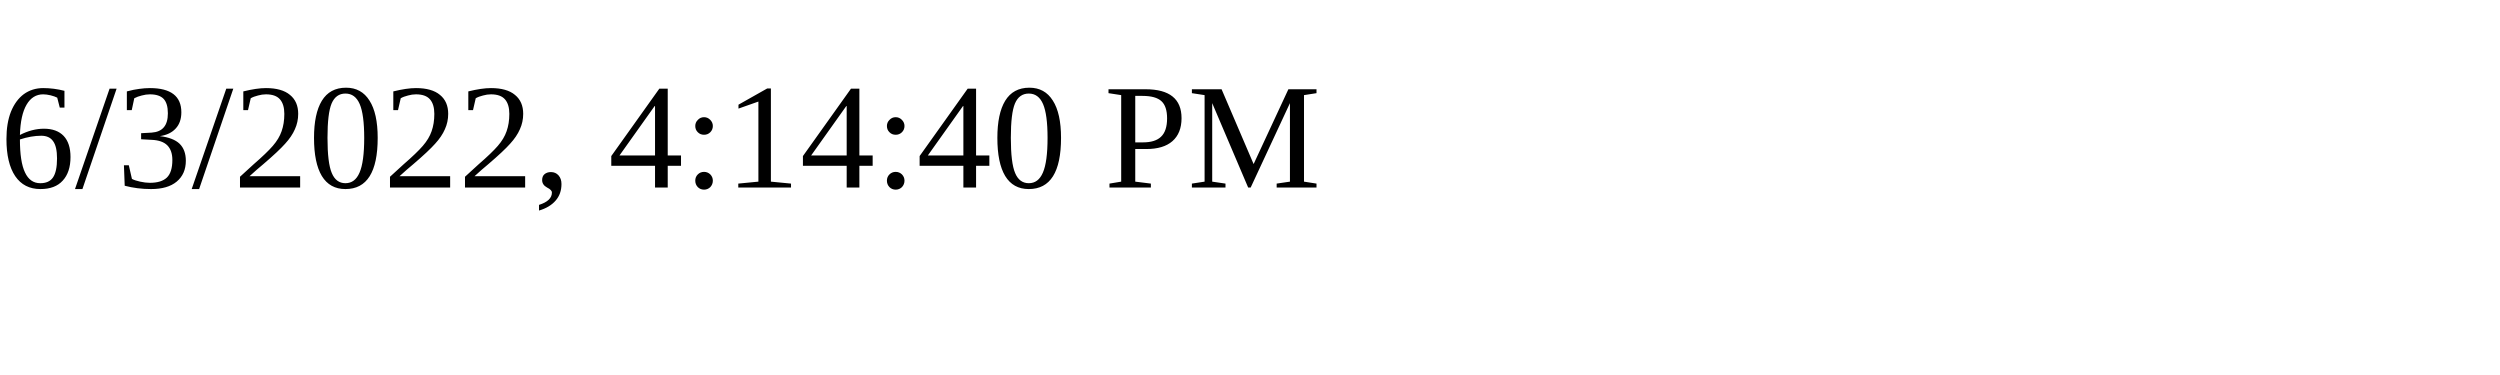
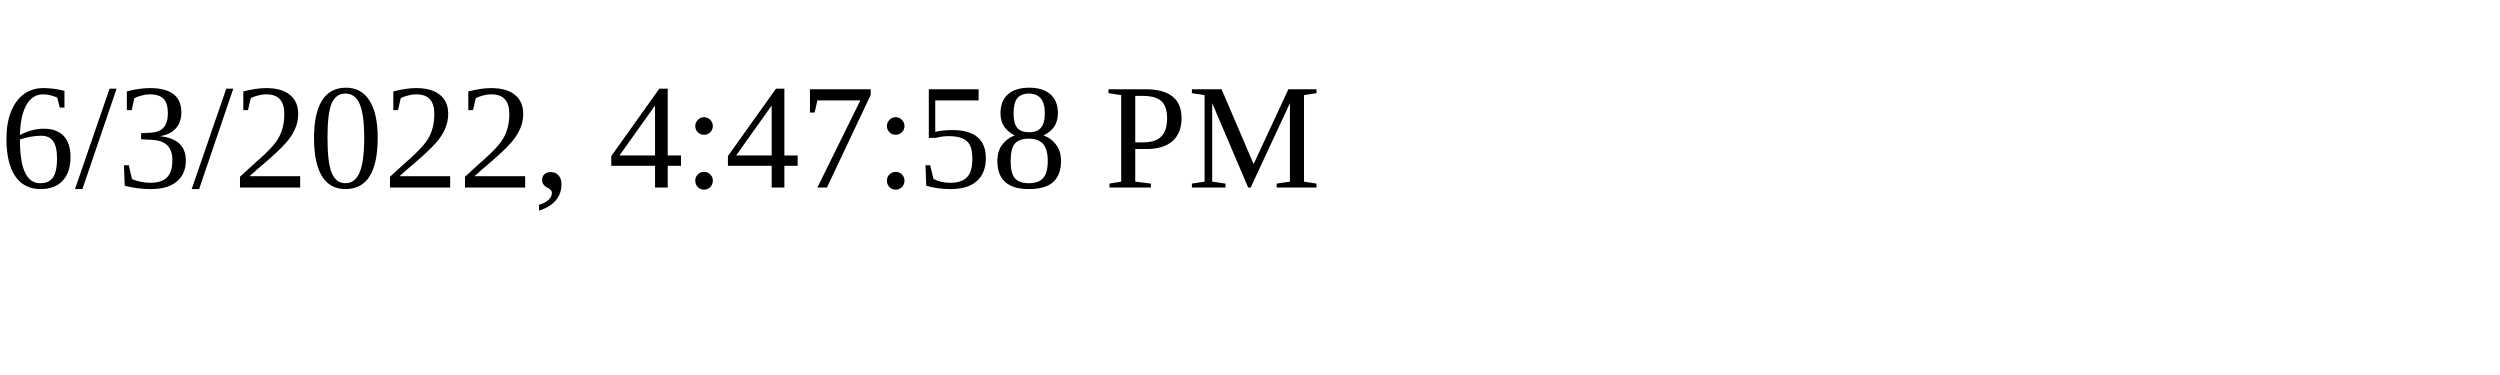
<svg xmlns="http://www.w3.org/2000/svg" height="30" width="200">
-   <text x="0" y="15">6/3/2022, 4:14:40 PM</text>
+   <text x="0" y="15">6/3/2022, 4:47:58 PM</text>
</svg>
